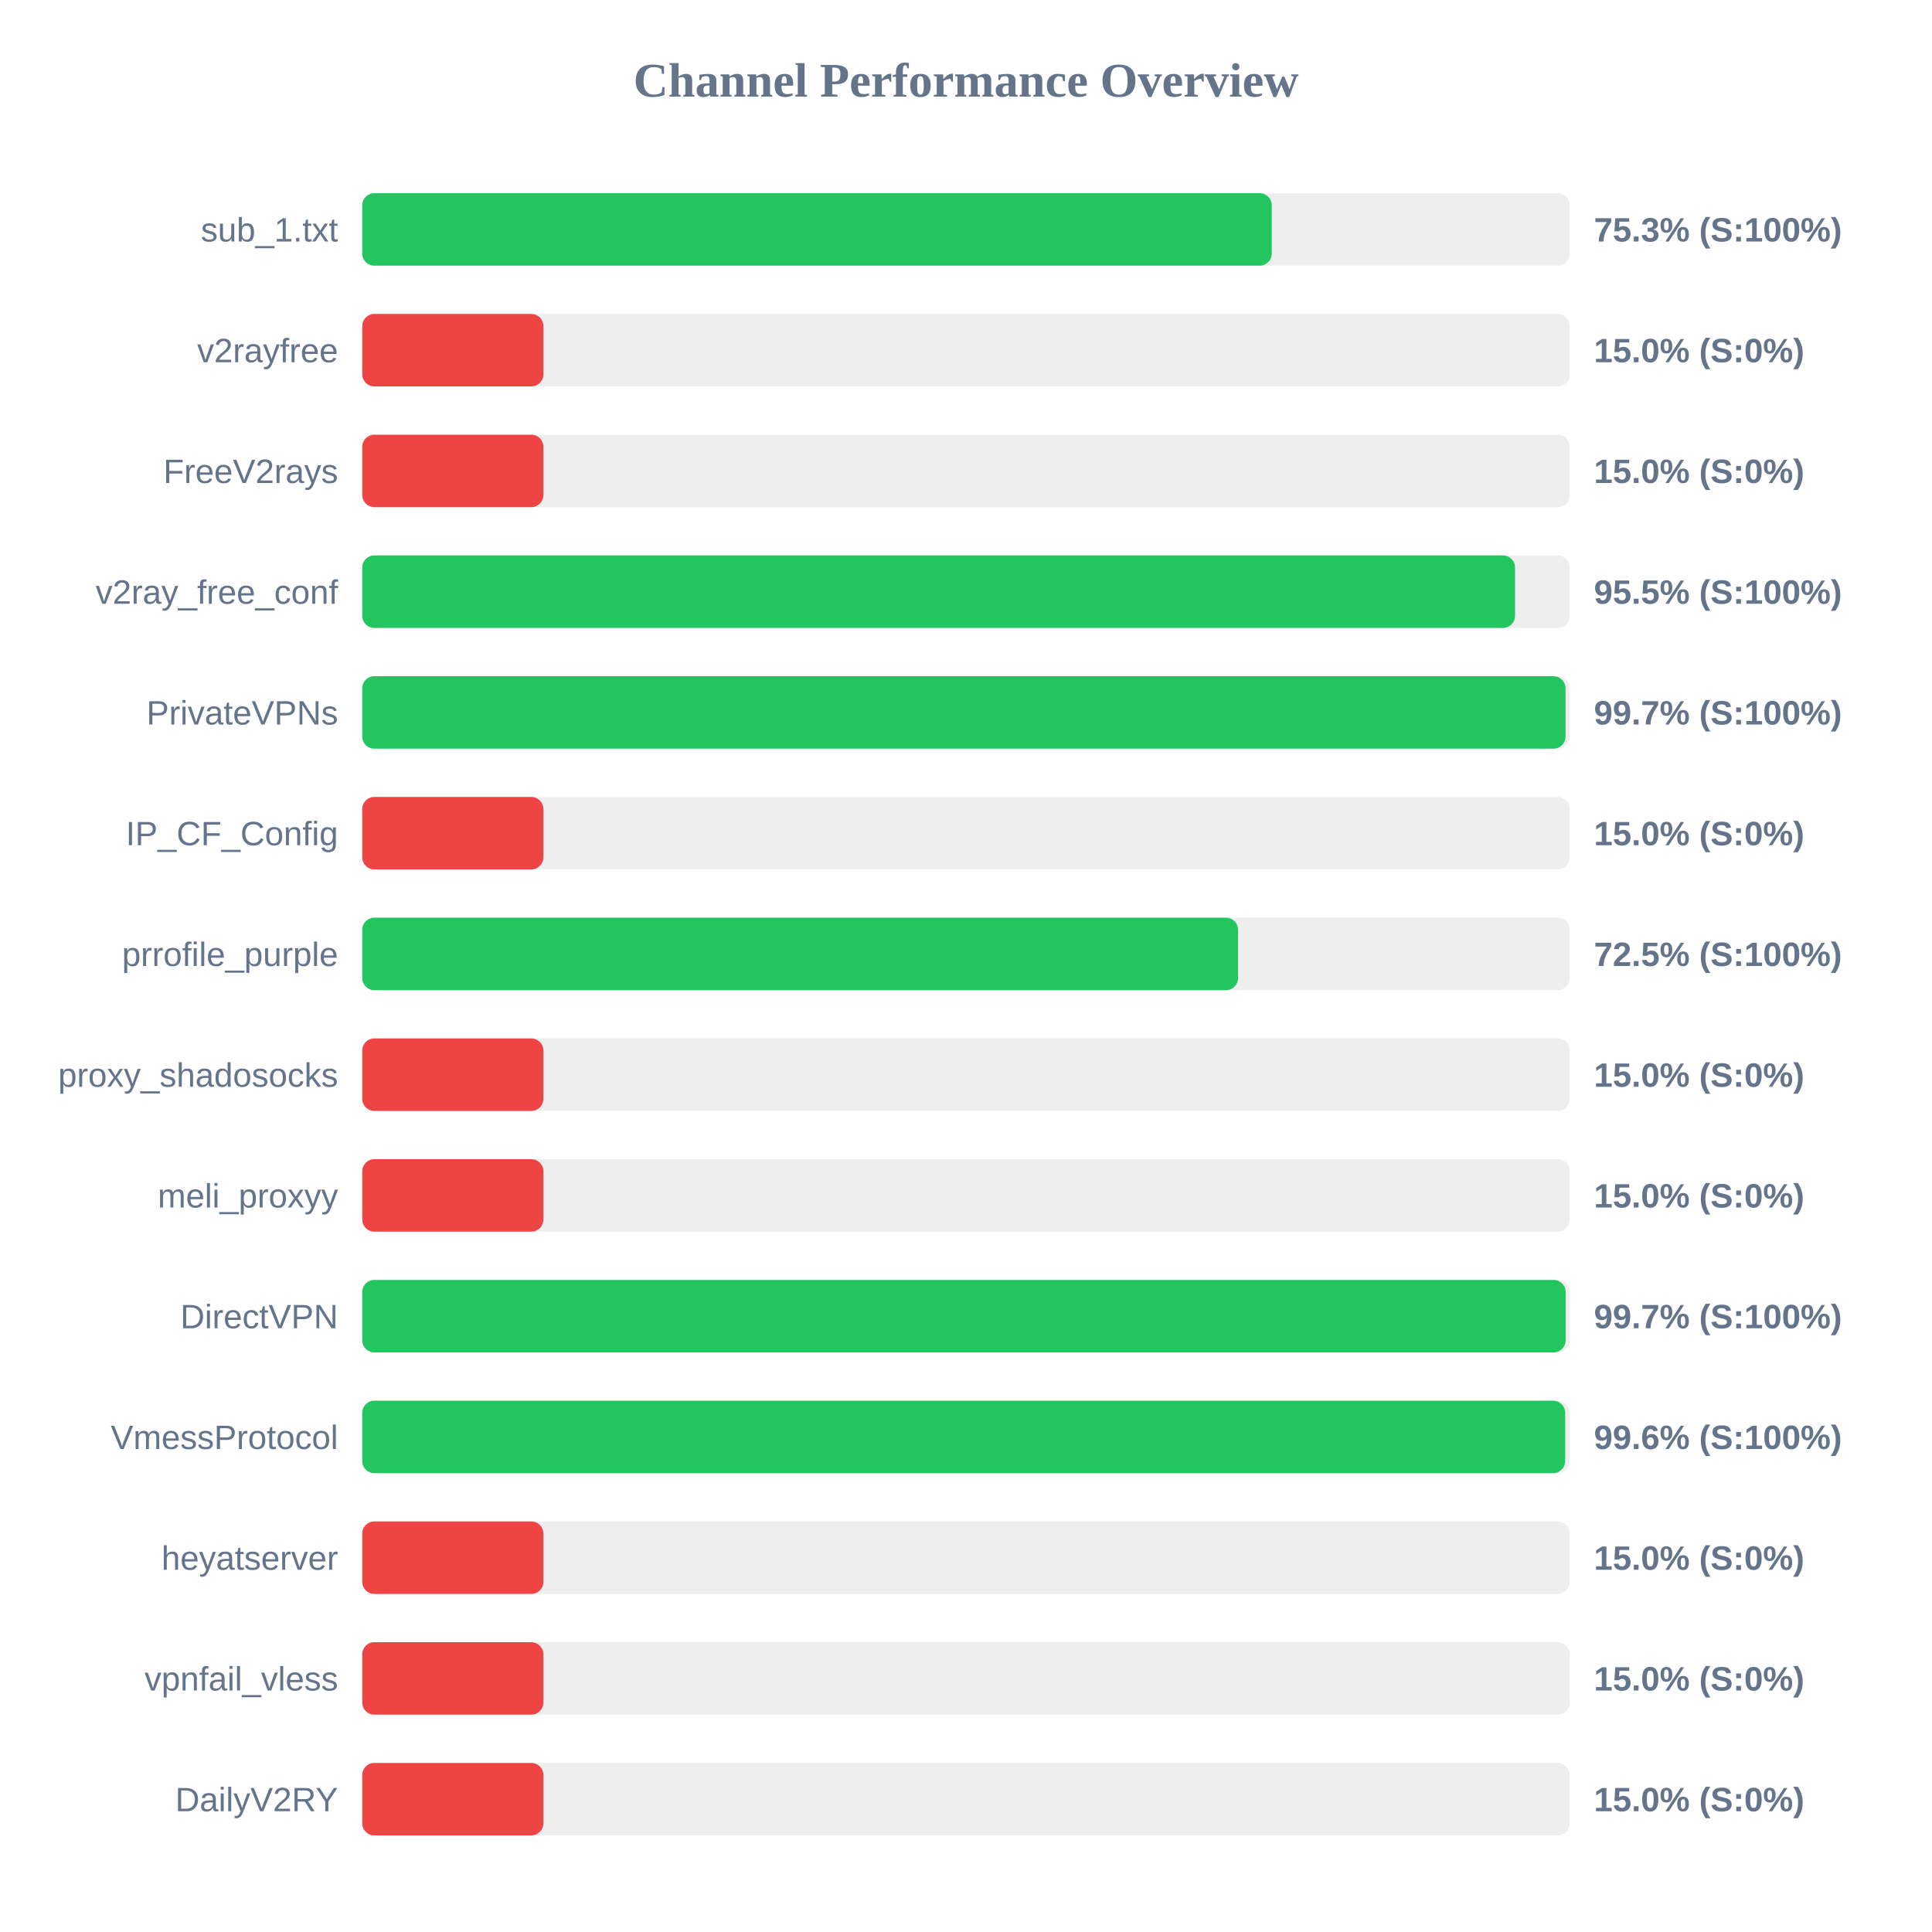
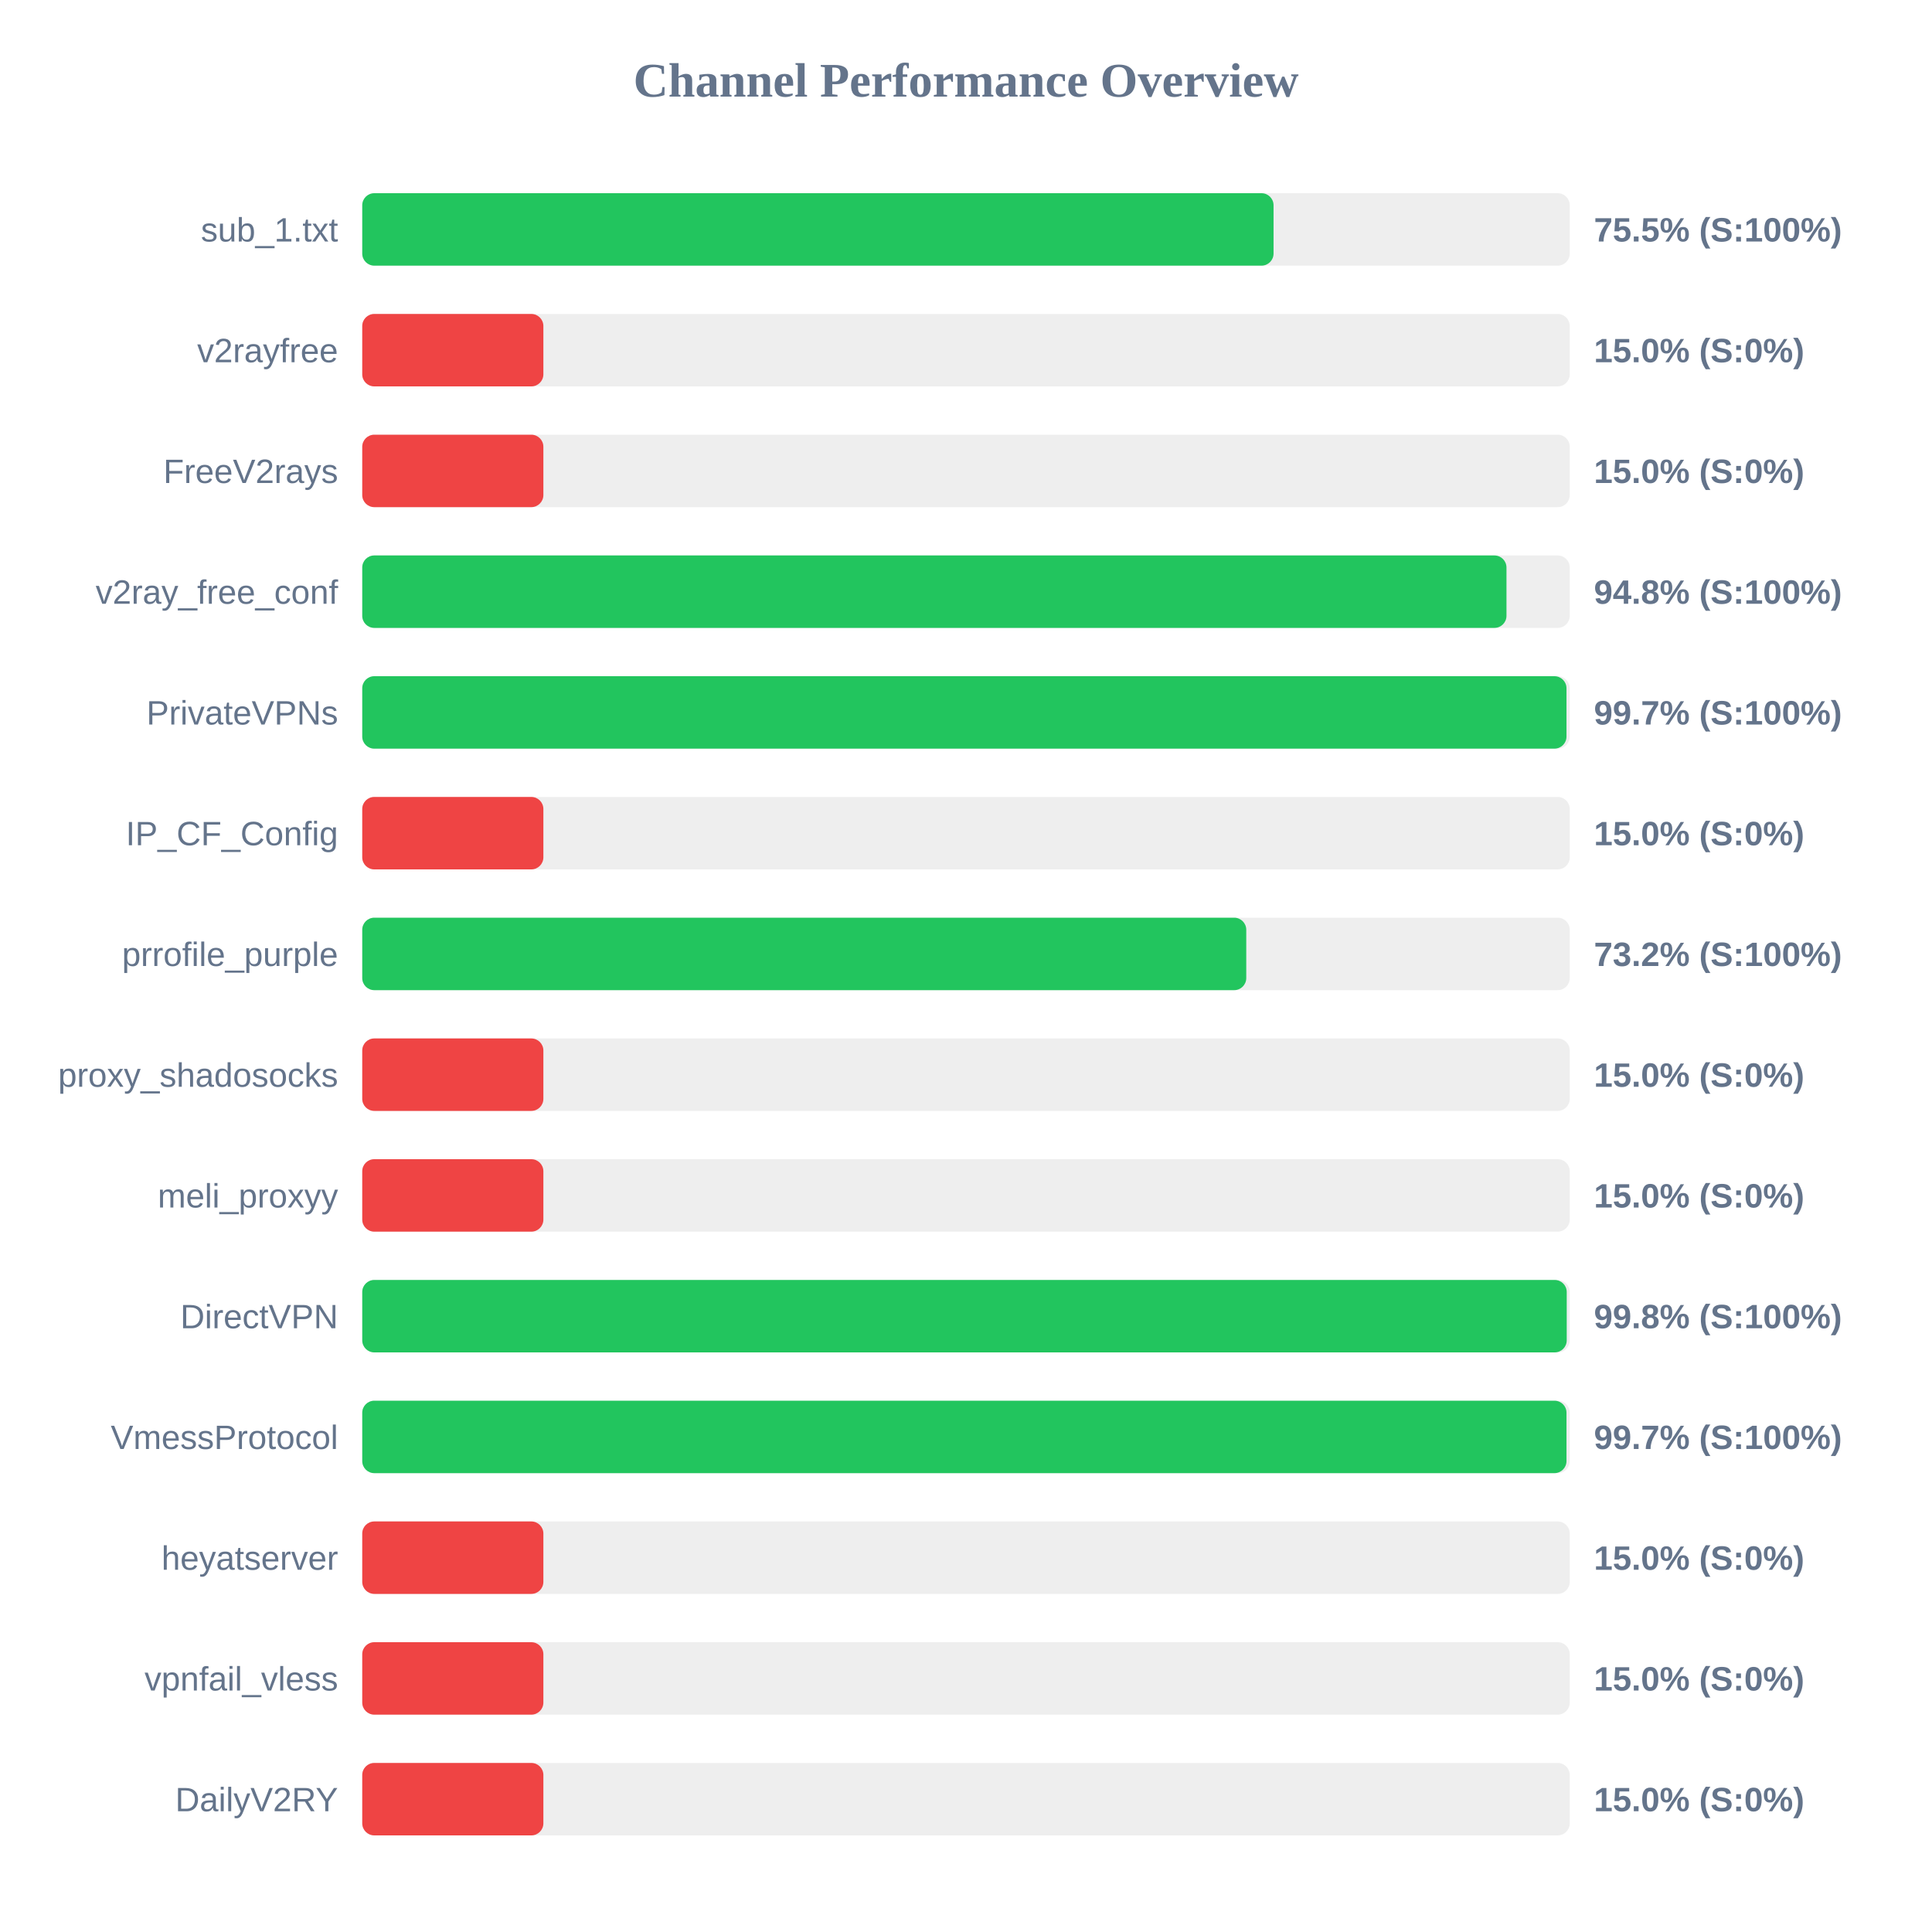
<svg xmlns="http://www.w3.org/2000/svg" width="800" height="800" version="1.1">
  <style>
        .row { font: 14px Arial; fill: #64748b; }
        .score { font: bold 14px Arial; fill: #64748b; }
    </style>
  <text x="400" y="40" text-anchor="middle" font-size="20px" font-weight="bold" fill="#64748b">Channel Performance Overview</text>
  <rect x="150" y="80" width="500" height="30" fill="#eee" rx="5" />
-   <rect x="150" y="80" width="376.6" height="30" fill="#22c55e" rx="5" />
+   <rect x="150" y="80" width="377.35" height="30" fill="#22c55e" rx="5" />
  <text x="140" y="100" text-anchor="end" class="row">sub_1.txt</text>
-   <text x="660" y="100" text-anchor="start" class="score">75.3% (S:100%)</text>
+   <text x="660" y="100" text-anchor="start" class="score">75.5% (S:100%)</text>
  <rect x="150" y="130" width="500" height="30" fill="#eee" rx="5" />
  <rect x="150" y="130" width="75.0" height="30" fill="#ef4444" rx="5" />
  <text x="140" y="150" text-anchor="end" class="row">v2rayfree</text>
  <text x="660" y="150" text-anchor="start" class="score">15.0% (S:0%)</text>
  <rect x="150" y="180" width="500" height="30" fill="#eee" rx="5" />
  <rect x="150" y="180" width="75.0" height="30" fill="#ef4444" rx="5" />
  <text x="140" y="200" text-anchor="end" class="row">FreeV2rays</text>
  <text x="660" y="200" text-anchor="start" class="score">15.0% (S:0%)</text>
  <rect x="150" y="230" width="500" height="30" fill="#eee" rx="5" />
-   <rect x="150" y="230" width="477.35" height="30" fill="#22c55e" rx="5" />
+   <rect x="150" y="230" width="473.8" height="30" fill="#22c55e" rx="5" />
  <text x="140" y="250" text-anchor="end" class="row">v2ray_free_conf</text>
-   <text x="660" y="250" text-anchor="start" class="score">95.5% (S:100%)</text>
+   <text x="660" y="250" text-anchor="start" class="score">94.8% (S:100%)</text>
  <rect x="150" y="280" width="500" height="30" fill="#eee" rx="5" />
-   <rect x="150" y="280" width="498.25" height="30" fill="#22c55e" rx="5" />
+   <rect x="150" y="280" width="498.65" height="30" fill="#22c55e" rx="5" />
  <text x="140" y="300" text-anchor="end" class="row">PrivateVPNs</text>
  <text x="660" y="300" text-anchor="start" class="score">99.7% (S:100%)</text>
  <rect x="150" y="330" width="500" height="30" fill="#eee" rx="5" />
  <rect x="150" y="330" width="75.0" height="30" fill="#ef4444" rx="5" />
  <text x="140" y="350" text-anchor="end" class="row">IP_CF_Config</text>
  <text x="660" y="350" text-anchor="start" class="score">15.0% (S:0%)</text>
  <rect x="150" y="380" width="500" height="30" fill="#eee" rx="5" />
-   <rect x="150" y="380" width="362.65" height="30" fill="#22c55e" rx="5" />
+   <rect x="150" y="380" width="366.05" height="30" fill="#22c55e" rx="5" />
  <text x="140" y="400" text-anchor="end" class="row">prrofile_purple</text>
-   <text x="660" y="400" text-anchor="start" class="score">72.5% (S:100%)</text>
+   <text x="660" y="400" text-anchor="start" class="score">73.2% (S:100%)</text>
  <rect x="150" y="430" width="500" height="30" fill="#eee" rx="5" />
  <rect x="150" y="430" width="75.0" height="30" fill="#ef4444" rx="5" />
  <text x="140" y="450" text-anchor="end" class="row">proxy_shadosocks</text>
  <text x="660" y="450" text-anchor="start" class="score">15.0% (S:0%)</text>
  <rect x="150" y="480" width="500" height="30" fill="#eee" rx="5" />
  <rect x="150" y="480" width="75.0" height="30" fill="#ef4444" rx="5" />
  <text x="140" y="500" text-anchor="end" class="row">meli_proxyy</text>
  <text x="660" y="500" text-anchor="start" class="score">15.0% (S:0%)</text>
  <rect x="150" y="530" width="500" height="30" fill="#eee" rx="5" />
-   <rect x="150" y="530" width="498.3" height="30" fill="#22c55e" rx="5" />
+   <rect x="150" y="530" width="498.75" height="30" fill="#22c55e" rx="5" />
  <text x="140" y="550" text-anchor="end" class="row">DirectVPN</text>
-   <text x="660" y="550" text-anchor="start" class="score">99.7% (S:100%)</text>
+   <text x="660" y="550" text-anchor="start" class="score">99.8% (S:100%)</text>
  <rect x="150" y="580" width="500" height="30" fill="#eee" rx="5" />
-   <rect x="150" y="580" width="498.1" height="30" fill="#22c55e" rx="5" />
+   <rect x="150" y="580" width="498.65" height="30" fill="#22c55e" rx="5" />
  <text x="140" y="600" text-anchor="end" class="row">VmessProtocol</text>
-   <text x="660" y="600" text-anchor="start" class="score">99.6% (S:100%)</text>
+   <text x="660" y="600" text-anchor="start" class="score">99.7% (S:100%)</text>
  <rect x="150" y="630" width="500" height="30" fill="#eee" rx="5" />
  <rect x="150" y="630" width="75.0" height="30" fill="#ef4444" rx="5" />
  <text x="140" y="650" text-anchor="end" class="row">heyatserver</text>
  <text x="660" y="650" text-anchor="start" class="score">15.0% (S:0%)</text>
  <rect x="150" y="680" width="500" height="30" fill="#eee" rx="5" />
  <rect x="150" y="680" width="75.0" height="30" fill="#ef4444" rx="5" />
  <text x="140" y="700" text-anchor="end" class="row">vpnfail_vless</text>
  <text x="660" y="700" text-anchor="start" class="score">15.0% (S:0%)</text>
  <rect x="150" y="730" width="500" height="30" fill="#eee" rx="5" />
  <rect x="150" y="730" width="75.0" height="30" fill="#ef4444" rx="5" />
  <text x="140" y="750" text-anchor="end" class="row">DailyV2RY</text>
  <text x="660" y="750" text-anchor="start" class="score">15.0% (S:0%)</text>
</svg>
